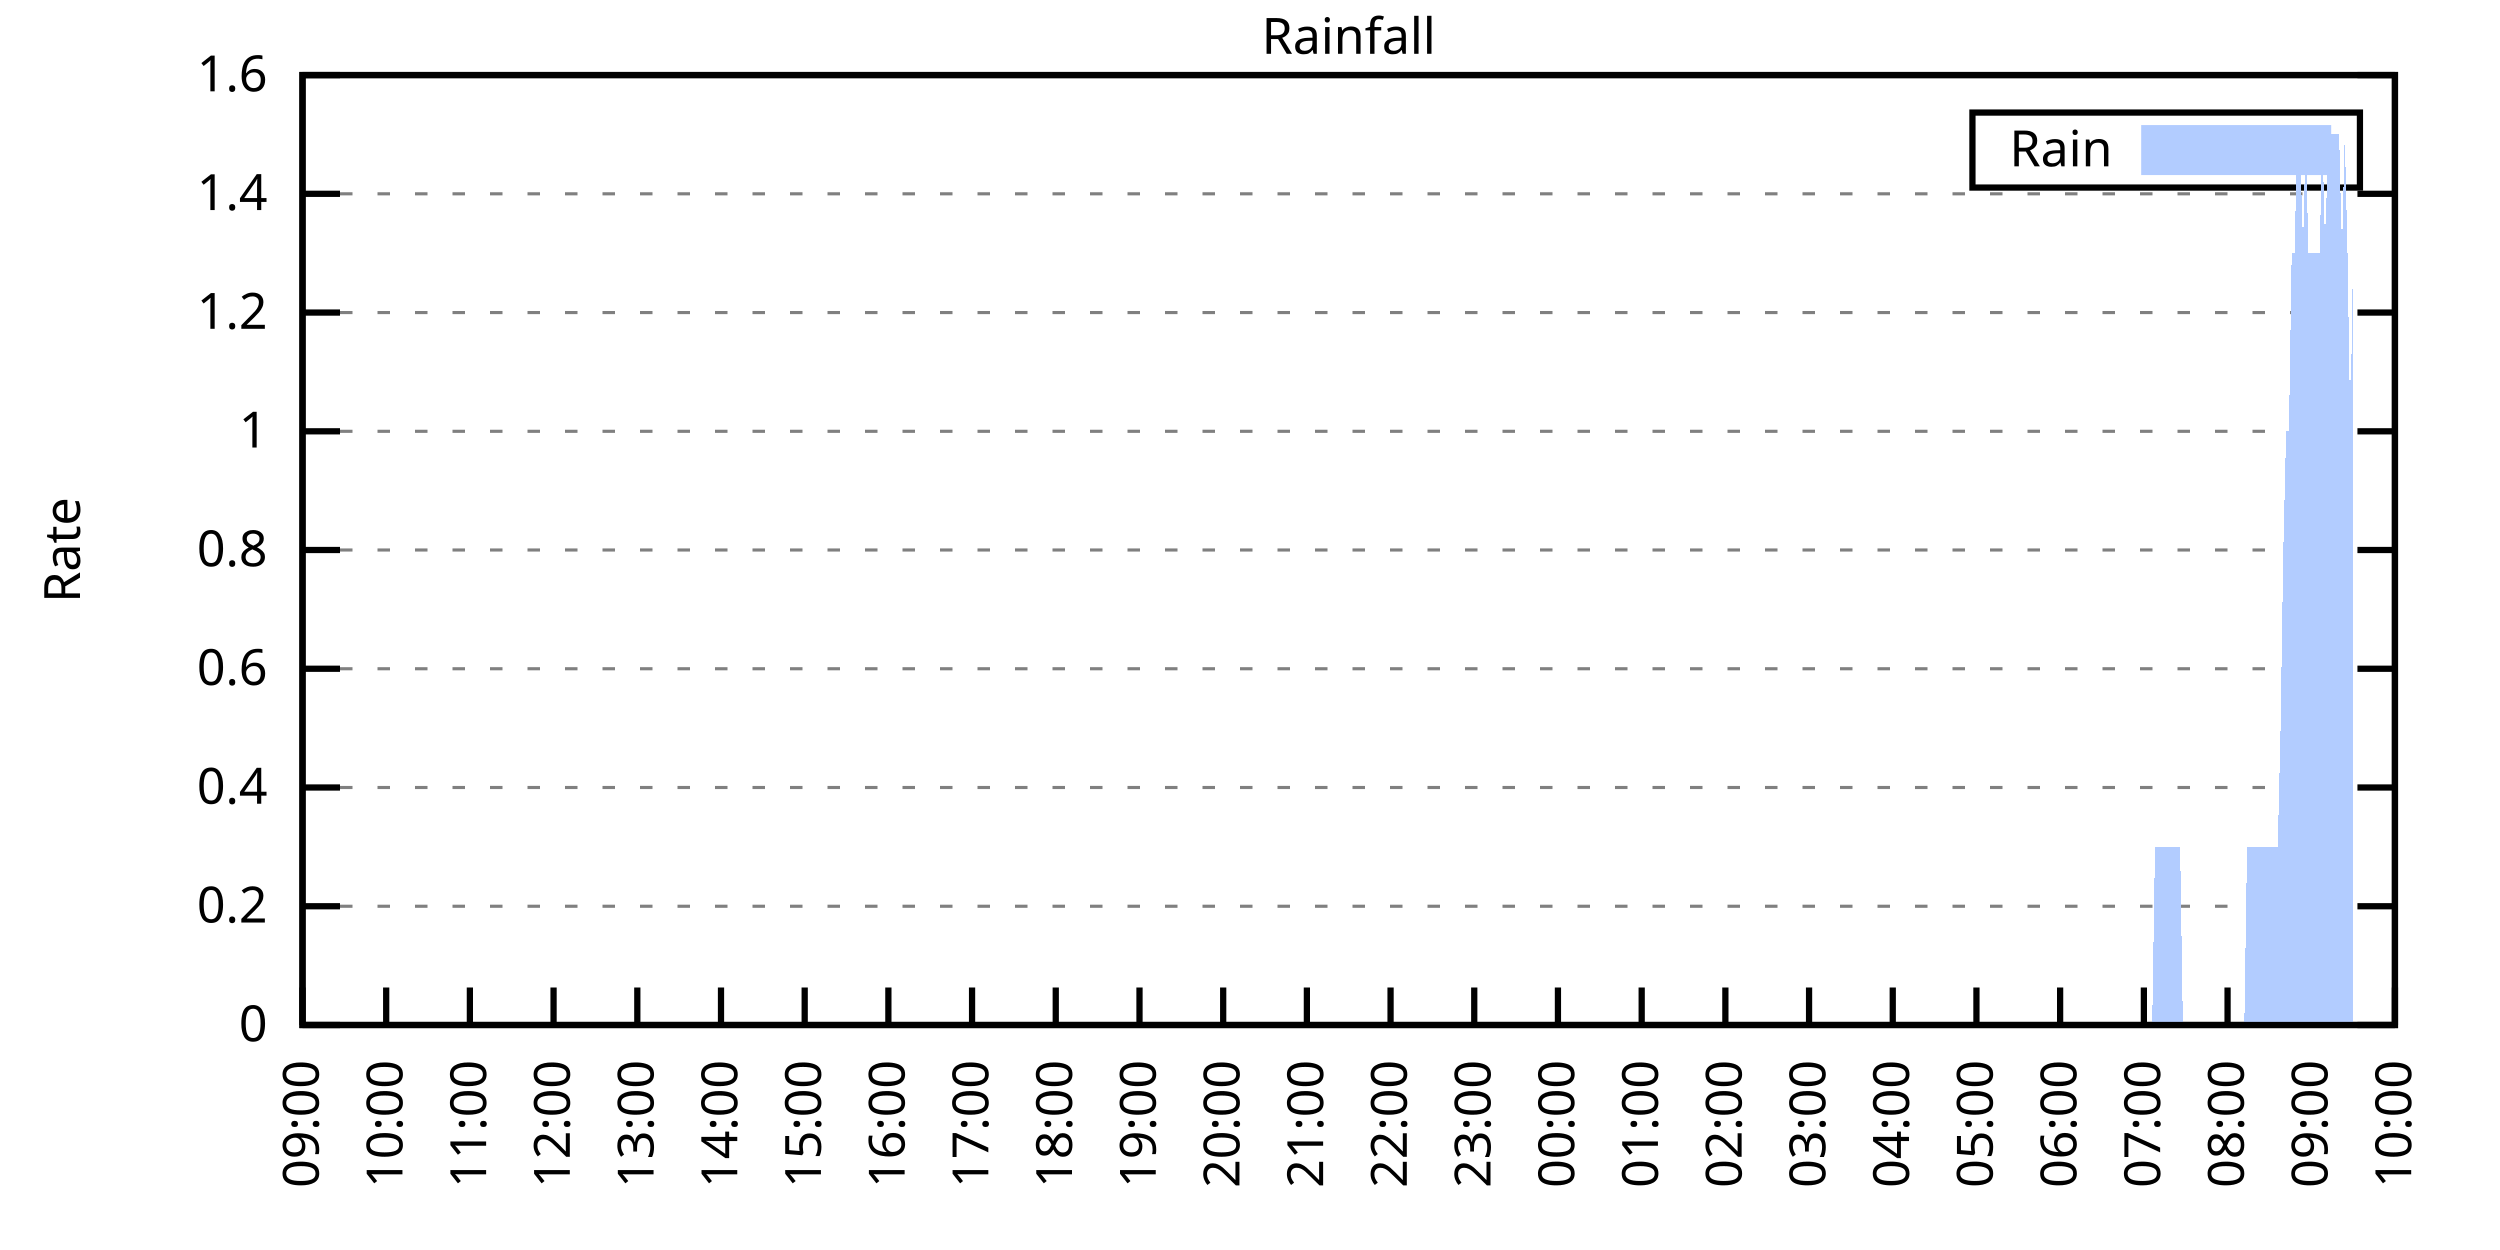
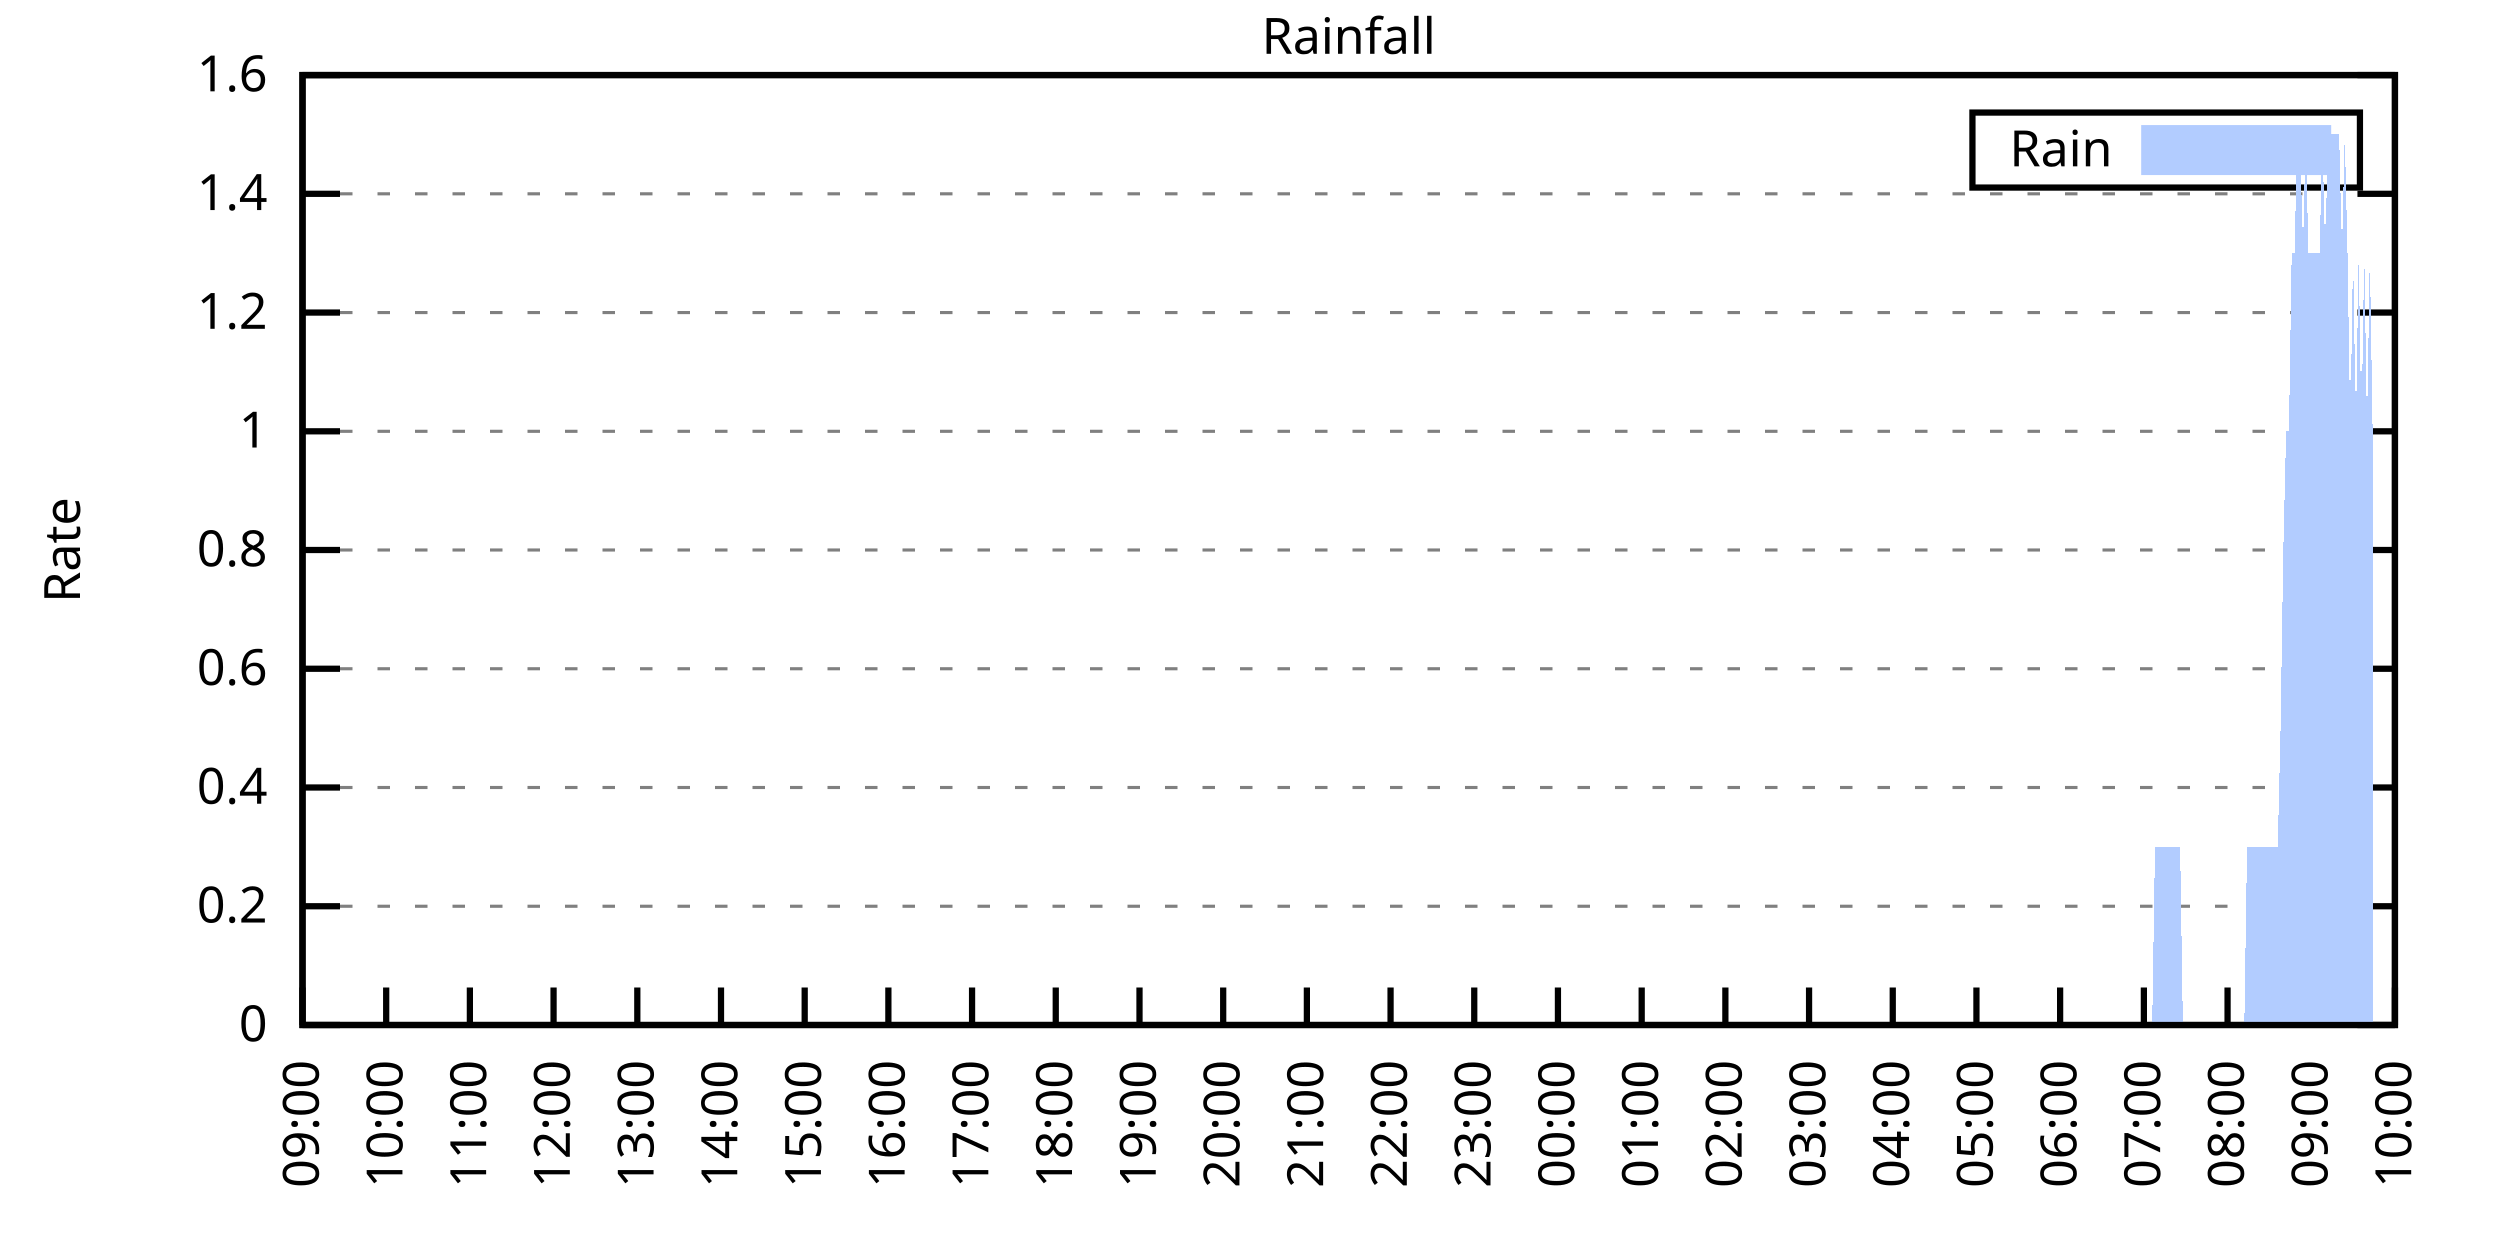
<svg xmlns="http://www.w3.org/2000/svg" xmlns:xlink="http://www.w3.org/1999/xlink" width="400" height="200" viewBox="0 0 400 200">
  <g id="gnuplot_canvas">
    <rect x="0" y="0" width="400" height="200" fill="none" />
    <defs>
      <circle id="gpDot" r="0.5" stroke-width="0.5" stroke="currentColor" />
      <path id="gpPt0" stroke-width="0.333" stroke="currentColor" d="M-1,0 h2 M0,-1 v2" />
      <path id="gpPt1" stroke-width="0.333" stroke="currentColor" d="M-1,-1 L1,1 M1,-1 L-1,1" />
      <path id="gpPt2" stroke-width="0.333" stroke="currentColor" d="M-1,0 L1,0 M0,-1 L0,1 M-1,-1 L1,1 M-1,1 L1,-1" />
      <rect id="gpPt3" stroke-width="0.333" stroke="currentColor" x="-1" y="-1" width="2" height="2" />
      <rect id="gpPt4" stroke-width="0.333" stroke="currentColor" fill="currentColor" x="-1" y="-1" width="2" height="2" />
      <circle id="gpPt5" stroke-width="0.333" stroke="currentColor" cx="0" cy="0" r="1" />
      <use xlink:href="#gpPt5" id="gpPt6" fill="currentColor" stroke="none" />
      <path id="gpPt7" stroke-width="0.333" stroke="currentColor" d="M0,-1.33 L-1.33,0.67 L1.33,0.67 z" />
      <use xlink:href="#gpPt7" id="gpPt8" fill="currentColor" stroke="none" />
      <use xlink:href="#gpPt7" id="gpPt9" stroke="currentColor" transform="rotate(180)" />
      <use xlink:href="#gpPt9" id="gpPt10" fill="currentColor" stroke="none" />
      <use xlink:href="#gpPt3" id="gpPt11" stroke="currentColor" transform="rotate(45)" />
      <use xlink:href="#gpPt11" id="gpPt12" fill="currentColor" stroke="none" />
      <path id="gpPt13" stroke-width="0.333" stroke="currentColor" d="M0,1.330 L1.265,0.411 L0.782,-1.067 L-0.782,-1.076 L-1.265,0.411 z" />
      <use xlink:href="#gpPt13" id="gpPt14" fill="currentColor" stroke="none" />
      <filter id="textbox" filterUnits="objectBoundingBox" x="0" y="0" height="1" width="1">
        <feFlood flood-color="white" flood-opacity="1" result="bgnd" />
        <feComposite in="SourceGraphic" in2="bgnd" operator="atop" />
      </filter>
      <filter id="greybox" filterUnits="objectBoundingBox" x="0" y="0" height="1" width="1">
        <feFlood flood-color="lightgrey" flood-opacity="1" result="grey" />
        <feComposite in="SourceGraphic" in2="grey" operator="atop" />
      </filter>
    </defs>
    <g fill="none" color="white" stroke="currentColor" stroke-width="1.00" stroke-linecap="butt" stroke-linejoin="miter">
</g>
    <g fill="none" color="black" stroke="currentColor" stroke-width="1.00" stroke-linecap="butt" stroke-linejoin="miter">
      <g stroke="none" shape-rendering="crispEdges">
        <polygon fill="rgb(255, 255, 255)" points="48.40,164.00 383.18,164.00 383.18,12.02 48.40,12.02 " />
      </g>
    </g>
    <g fill="none" color="black" stroke="currentColor" stroke-width="1.00" stroke-linecap="butt" stroke-linejoin="miter">
</g>
    <g fill="none" color="black" stroke="black" stroke-width="0.50" stroke-linecap="butt" stroke-linejoin="miter">
</g>
    <g fill="none" color="gray" stroke="currentColor" stroke-width="0.50" stroke-linecap="butt" stroke-linejoin="miter">
      <path stroke="gray" stroke-dasharray="2,4" class="gridline" d="M48.40,164.00 L383.19,164.00  " />
    </g>
    <g fill="none" color="gray" stroke="gray" stroke-width="1.00" stroke-linecap="butt" stroke-linejoin="miter">
</g>
    <g fill="none" color="black" stroke="currentColor" stroke-width="1.00" stroke-linecap="butt" stroke-linejoin="miter">
      <path stroke="black" d="M48.40,164.00 L54.40,164.00 M383.19,164.00 L377.19,164.00  " />
      <g transform="translate(42.80,166.60)" stroke="none" fill="black" font-family="Sans" font-size="8.00" text-anchor="end">
        <text>
          <tspan font-family="Sans"> 0</tspan>
        </text>
      </g>
    </g>
    <g fill="none" color="black" stroke="currentColor" stroke-width="1.00" stroke-linecap="butt" stroke-linejoin="miter">
</g>
    <g fill="none" color="black" stroke="black" stroke-width="0.50" stroke-linecap="butt" stroke-linejoin="miter">
</g>
    <g fill="none" color="gray" stroke="currentColor" stroke-width="0.50" stroke-linecap="butt" stroke-linejoin="miter">
      <path stroke="gray" stroke-dasharray="2,4" class="gridline" d="M48.40,145.00 L383.19,145.00  " />
    </g>
    <g fill="none" color="gray" stroke="gray" stroke-width="1.00" stroke-linecap="butt" stroke-linejoin="miter">
</g>
    <g fill="none" color="black" stroke="currentColor" stroke-width="1.00" stroke-linecap="butt" stroke-linejoin="miter">
      <path stroke="black" d="M48.40,145.00 L54.40,145.00 M383.19,145.00 L377.19,145.00  " />
      <g transform="translate(42.80,147.60)" stroke="none" fill="black" font-family="Sans" font-size="8.00" text-anchor="end">
        <text>
          <tspan font-family="Sans"> 0.2</tspan>
        </text>
      </g>
    </g>
    <g fill="none" color="black" stroke="currentColor" stroke-width="1.00" stroke-linecap="butt" stroke-linejoin="miter">
</g>
    <g fill="none" color="black" stroke="black" stroke-width="0.50" stroke-linecap="butt" stroke-linejoin="miter">
</g>
    <g fill="none" color="gray" stroke="currentColor" stroke-width="0.50" stroke-linecap="butt" stroke-linejoin="miter">
      <path stroke="gray" stroke-dasharray="2,4" class="gridline" d="M48.40,126.00 L383.19,126.00  " />
    </g>
    <g fill="none" color="gray" stroke="gray" stroke-width="1.00" stroke-linecap="butt" stroke-linejoin="miter">
</g>
    <g fill="none" color="black" stroke="currentColor" stroke-width="1.00" stroke-linecap="butt" stroke-linejoin="miter">
      <path stroke="black" d="M48.40,126.00 L54.40,126.00 M383.19,126.00 L377.19,126.00  " />
      <g transform="translate(42.80,128.60)" stroke="none" fill="black" font-family="Sans" font-size="8.00" text-anchor="end">
        <text>
          <tspan font-family="Sans"> 0.4</tspan>
        </text>
      </g>
    </g>
    <g fill="none" color="black" stroke="currentColor" stroke-width="1.00" stroke-linecap="butt" stroke-linejoin="miter">
</g>
    <g fill="none" color="black" stroke="black" stroke-width="0.50" stroke-linecap="butt" stroke-linejoin="miter">
</g>
    <g fill="none" color="gray" stroke="currentColor" stroke-width="0.50" stroke-linecap="butt" stroke-linejoin="miter">
      <path stroke="gray" stroke-dasharray="2,4" class="gridline" d="M48.40,107.00 L383.19,107.00  " />
    </g>
    <g fill="none" color="gray" stroke="gray" stroke-width="1.00" stroke-linecap="butt" stroke-linejoin="miter">
</g>
    <g fill="none" color="black" stroke="currentColor" stroke-width="1.00" stroke-linecap="butt" stroke-linejoin="miter">
      <path stroke="black" d="M48.40,107.00 L54.40,107.00 M383.19,107.00 L377.19,107.00  " />
      <g transform="translate(42.80,109.60)" stroke="none" fill="black" font-family="Sans" font-size="8.00" text-anchor="end">
        <text>
          <tspan font-family="Sans"> 0.6</tspan>
        </text>
      </g>
    </g>
    <g fill="none" color="black" stroke="currentColor" stroke-width="1.00" stroke-linecap="butt" stroke-linejoin="miter">
</g>
    <g fill="none" color="black" stroke="black" stroke-width="0.50" stroke-linecap="butt" stroke-linejoin="miter">
</g>
    <g fill="none" color="gray" stroke="currentColor" stroke-width="0.50" stroke-linecap="butt" stroke-linejoin="miter">
      <path stroke="gray" stroke-dasharray="2,4" class="gridline" d="M48.40,88.00 L383.19,88.00  " />
    </g>
    <g fill="none" color="gray" stroke="gray" stroke-width="1.00" stroke-linecap="butt" stroke-linejoin="miter">
</g>
    <g fill="none" color="black" stroke="currentColor" stroke-width="1.00" stroke-linecap="butt" stroke-linejoin="miter">
      <path stroke="black" d="M48.40,88.00 L54.40,88.00 M383.19,88.00 L377.19,88.00  " />
      <g transform="translate(42.80,90.60)" stroke="none" fill="black" font-family="Sans" font-size="8.00" text-anchor="end">
        <text>
          <tspan font-family="Sans"> 0.8</tspan>
        </text>
      </g>
    </g>
    <g fill="none" color="black" stroke="currentColor" stroke-width="1.00" stroke-linecap="butt" stroke-linejoin="miter">
</g>
    <g fill="none" color="black" stroke="black" stroke-width="0.50" stroke-linecap="butt" stroke-linejoin="miter">
</g>
    <g fill="none" color="gray" stroke="currentColor" stroke-width="0.50" stroke-linecap="butt" stroke-linejoin="miter">
      <path stroke="gray" stroke-dasharray="2,4" class="gridline" d="M48.40,69.01 L383.19,69.01  " />
    </g>
    <g fill="none" color="gray" stroke="gray" stroke-width="1.00" stroke-linecap="butt" stroke-linejoin="miter">
</g>
    <g fill="none" color="black" stroke="currentColor" stroke-width="1.00" stroke-linecap="butt" stroke-linejoin="miter">
      <path stroke="black" d="M48.40,69.01 L54.40,69.01 M383.19,69.01 L377.19,69.01  " />
      <g transform="translate(42.80,71.61)" stroke="none" fill="black" font-family="Sans" font-size="8.00" text-anchor="end">
        <text>
          <tspan font-family="Sans"> 1</tspan>
        </text>
      </g>
    </g>
    <g fill="none" color="black" stroke="currentColor" stroke-width="1.00" stroke-linecap="butt" stroke-linejoin="miter">
</g>
    <g fill="none" color="black" stroke="black" stroke-width="0.50" stroke-linecap="butt" stroke-linejoin="miter">
</g>
    <g fill="none" color="gray" stroke="currentColor" stroke-width="0.50" stroke-linecap="butt" stroke-linejoin="miter">
      <path stroke="gray" stroke-dasharray="2,4" class="gridline" d="M48.40,50.01 L383.19,50.01  " />
    </g>
    <g fill="none" color="gray" stroke="gray" stroke-width="1.00" stroke-linecap="butt" stroke-linejoin="miter">
</g>
    <g fill="none" color="black" stroke="currentColor" stroke-width="1.00" stroke-linecap="butt" stroke-linejoin="miter">
      <path stroke="black" d="M48.40,50.01 L54.40,50.01 M383.19,50.01 L377.19,50.01  " />
      <g transform="translate(42.80,52.61)" stroke="none" fill="black" font-family="Sans" font-size="8.00" text-anchor="end">
        <text>
          <tspan font-family="Sans"> 1.2</tspan>
        </text>
      </g>
    </g>
    <g fill="none" color="black" stroke="currentColor" stroke-width="1.00" stroke-linecap="butt" stroke-linejoin="miter">
</g>
    <g fill="none" color="black" stroke="black" stroke-width="0.50" stroke-linecap="butt" stroke-linejoin="miter">
</g>
    <g fill="none" color="gray" stroke="currentColor" stroke-width="0.50" stroke-linecap="butt" stroke-linejoin="miter">
      <path stroke="gray" stroke-dasharray="2,4" class="gridline" d="M48.40,31.01 L383.19,31.01  " />
    </g>
    <g fill="none" color="gray" stroke="gray" stroke-width="1.00" stroke-linecap="butt" stroke-linejoin="miter">
</g>
    <g fill="none" color="black" stroke="currentColor" stroke-width="1.00" stroke-linecap="butt" stroke-linejoin="miter">
      <path stroke="black" d="M48.40,31.01 L54.40,31.01 M383.19,31.01 L377.19,31.01  " />
      <g transform="translate(42.80,33.61)" stroke="none" fill="black" font-family="Sans" font-size="8.00" text-anchor="end">
        <text>
          <tspan font-family="Sans"> 1.4</tspan>
        </text>
      </g>
    </g>
    <g fill="none" color="black" stroke="currentColor" stroke-width="1.00" stroke-linecap="butt" stroke-linejoin="miter">
</g>
    <g fill="none" color="black" stroke="black" stroke-width="0.50" stroke-linecap="butt" stroke-linejoin="miter">
</g>
    <g fill="none" color="gray" stroke="currentColor" stroke-width="0.50" stroke-linecap="butt" stroke-linejoin="miter">
      <path stroke="gray" stroke-dasharray="2,4" class="gridline" d="M48.40,12.01 L383.19,12.01  " />
    </g>
    <g fill="none" color="gray" stroke="gray" stroke-width="1.00" stroke-linecap="butt" stroke-linejoin="miter">
</g>
    <g fill="none" color="black" stroke="currentColor" stroke-width="1.00" stroke-linecap="butt" stroke-linejoin="miter">
      <path stroke="black" d="M48.40,12.01 L54.40,12.01 M383.19,12.01 L377.19,12.01  " />
      <g transform="translate(42.80,14.61)" stroke="none" fill="black" font-family="Sans" font-size="8.00" text-anchor="end">
        <text>
          <tspan font-family="Sans"> 1.6</tspan>
        </text>
      </g>
    </g>
    <g fill="none" color="black" stroke="currentColor" stroke-width="1.00" stroke-linecap="butt" stroke-linejoin="miter">
      <path stroke="black" d="M48.40,164.00 L48.40,158.00  " />
      <g transform="translate(51.00,169.60) rotate(270.00)" stroke="none" fill="black" font-family="Sans" font-size="8.00" text-anchor="end">
        <text>
          <tspan font-family="Sans">09:00</tspan>
        </text>
      </g>
    </g>
    <g fill="none" color="black" stroke="currentColor" stroke-width="1.00" stroke-linecap="butt" stroke-linejoin="miter">
      <path stroke="black" d="M61.79,164.00 L61.79,158.00  " />
      <g transform="translate(64.39,169.60) rotate(270.00)" stroke="none" fill="black" font-family="Sans" font-size="8.00" text-anchor="end">
        <text>
          <tspan font-family="Sans">10:00</tspan>
        </text>
      </g>
    </g>
    <g fill="none" color="black" stroke="currentColor" stroke-width="1.00" stroke-linecap="butt" stroke-linejoin="miter">
      <path stroke="black" d="M75.18,164.00 L75.18,158.00  " />
      <g transform="translate(77.78,169.60) rotate(270.00)" stroke="none" fill="black" font-family="Sans" font-size="8.00" text-anchor="end">
        <text>
          <tspan font-family="Sans">11:00</tspan>
        </text>
      </g>
    </g>
    <g fill="none" color="black" stroke="currentColor" stroke-width="1.00" stroke-linecap="butt" stroke-linejoin="miter">
      <path stroke="black" d="M88.57,164.00 L88.57,158.00  " />
      <g transform="translate(91.17,169.60) rotate(270.00)" stroke="none" fill="black" font-family="Sans" font-size="8.00" text-anchor="end">
        <text>
          <tspan font-family="Sans">12:00</tspan>
        </text>
      </g>
    </g>
    <g fill="none" color="black" stroke="currentColor" stroke-width="1.00" stroke-linecap="butt" stroke-linejoin="miter">
      <path stroke="black" d="M101.97,164.00 L101.97,158.00  " />
      <g transform="translate(104.57,169.60) rotate(270.00)" stroke="none" fill="black" font-family="Sans" font-size="8.00" text-anchor="end">
        <text>
          <tspan font-family="Sans">13:00</tspan>
        </text>
      </g>
    </g>
    <g fill="none" color="black" stroke="currentColor" stroke-width="1.00" stroke-linecap="butt" stroke-linejoin="miter">
      <path stroke="black" d="M115.36,164.00 L115.36,158.00  " />
      <g transform="translate(117.96,169.60) rotate(270.00)" stroke="none" fill="black" font-family="Sans" font-size="8.00" text-anchor="end">
        <text>
          <tspan font-family="Sans">14:00</tspan>
        </text>
      </g>
    </g>
    <g fill="none" color="black" stroke="currentColor" stroke-width="1.00" stroke-linecap="butt" stroke-linejoin="miter">
      <path stroke="black" d="M128.75,164.00 L128.75,158.00  " />
      <g transform="translate(131.35,169.60) rotate(270.00)" stroke="none" fill="black" font-family="Sans" font-size="8.00" text-anchor="end">
        <text>
          <tspan font-family="Sans">15:00</tspan>
        </text>
      </g>
    </g>
    <g fill="none" color="black" stroke="currentColor" stroke-width="1.00" stroke-linecap="butt" stroke-linejoin="miter">
      <path stroke="black" d="M142.14,164.00 L142.14,158.00  " />
      <g transform="translate(144.74,169.60) rotate(270.00)" stroke="none" fill="black" font-family="Sans" font-size="8.00" text-anchor="end">
        <text>
          <tspan font-family="Sans">16:00</tspan>
        </text>
      </g>
    </g>
    <g fill="none" color="black" stroke="currentColor" stroke-width="1.00" stroke-linecap="butt" stroke-linejoin="miter">
      <path stroke="black" d="M155.53,164.00 L155.53,158.00  " />
      <g transform="translate(158.13,169.60) rotate(270.00)" stroke="none" fill="black" font-family="Sans" font-size="8.00" text-anchor="end">
        <text>
          <tspan font-family="Sans">17:00</tspan>
        </text>
      </g>
    </g>
    <g fill="none" color="black" stroke="currentColor" stroke-width="1.00" stroke-linecap="butt" stroke-linejoin="miter">
      <path stroke="black" d="M168.92,164.00 L168.92,158.00  " />
      <g transform="translate(171.52,169.60) rotate(270.00)" stroke="none" fill="black" font-family="Sans" font-size="8.00" text-anchor="end">
        <text>
          <tspan font-family="Sans">18:00</tspan>
        </text>
      </g>
    </g>
    <g fill="none" color="black" stroke="currentColor" stroke-width="1.00" stroke-linecap="butt" stroke-linejoin="miter">
      <path stroke="black" d="M182.32,164.00 L182.32,158.00  " />
      <g transform="translate(184.92,169.60) rotate(270.00)" stroke="none" fill="black" font-family="Sans" font-size="8.00" text-anchor="end">
        <text>
          <tspan font-family="Sans">19:00</tspan>
        </text>
      </g>
    </g>
    <g fill="none" color="black" stroke="currentColor" stroke-width="1.00" stroke-linecap="butt" stroke-linejoin="miter">
      <path stroke="black" d="M195.71,164.00 L195.71,158.00  " />
      <g transform="translate(198.31,169.60) rotate(270.00)" stroke="none" fill="black" font-family="Sans" font-size="8.00" text-anchor="end">
        <text>
          <tspan font-family="Sans">20:00</tspan>
        </text>
      </g>
    </g>
    <g fill="none" color="black" stroke="currentColor" stroke-width="1.00" stroke-linecap="butt" stroke-linejoin="miter">
      <path stroke="black" d="M209.10,164.00 L209.10,158.00  " />
      <g transform="translate(211.70,169.60) rotate(270.00)" stroke="none" fill="black" font-family="Sans" font-size="8.00" text-anchor="end">
        <text>
          <tspan font-family="Sans">21:00</tspan>
        </text>
      </g>
    </g>
    <g fill="none" color="black" stroke="currentColor" stroke-width="1.00" stroke-linecap="butt" stroke-linejoin="miter">
      <path stroke="black" d="M222.49,164.00 L222.49,158.00  " />
      <g transform="translate(225.09,169.60) rotate(270.00)" stroke="none" fill="black" font-family="Sans" font-size="8.00" text-anchor="end">
        <text>
          <tspan font-family="Sans">22:00</tspan>
        </text>
      </g>
    </g>
    <g fill="none" color="black" stroke="currentColor" stroke-width="1.00" stroke-linecap="butt" stroke-linejoin="miter">
      <path stroke="black" d="M235.88,164.00 L235.88,158.00  " />
      <g transform="translate(238.48,169.60) rotate(270.00)" stroke="none" fill="black" font-family="Sans" font-size="8.00" text-anchor="end">
        <text>
          <tspan font-family="Sans">23:00</tspan>
        </text>
      </g>
    </g>
    <g fill="none" color="black" stroke="currentColor" stroke-width="1.00" stroke-linecap="butt" stroke-linejoin="miter">
      <path stroke="black" d="M249.27,164.00 L249.27,158.00  " />
      <g transform="translate(251.87,169.60) rotate(270.00)" stroke="none" fill="black" font-family="Sans" font-size="8.00" text-anchor="end">
        <text>
          <tspan font-family="Sans">00:00</tspan>
        </text>
      </g>
    </g>
    <g fill="none" color="black" stroke="currentColor" stroke-width="1.00" stroke-linecap="butt" stroke-linejoin="miter">
      <path stroke="black" d="M262.67,164.00 L262.67,158.00  " />
      <g transform="translate(265.27,169.60) rotate(270.00)" stroke="none" fill="black" font-family="Sans" font-size="8.00" text-anchor="end">
        <text>
          <tspan font-family="Sans">01:00</tspan>
        </text>
      </g>
    </g>
    <g fill="none" color="black" stroke="currentColor" stroke-width="1.00" stroke-linecap="butt" stroke-linejoin="miter">
      <path stroke="black" d="M276.06,164.00 L276.06,158.00  " />
      <g transform="translate(278.66,169.60) rotate(270.00)" stroke="none" fill="black" font-family="Sans" font-size="8.00" text-anchor="end">
        <text>
          <tspan font-family="Sans">02:00</tspan>
        </text>
      </g>
    </g>
    <g fill="none" color="black" stroke="currentColor" stroke-width="1.00" stroke-linecap="butt" stroke-linejoin="miter">
      <path stroke="black" d="M289.45,164.00 L289.45,158.00  " />
      <g transform="translate(292.05,169.60) rotate(270.00)" stroke="none" fill="black" font-family="Sans" font-size="8.00" text-anchor="end">
        <text>
          <tspan font-family="Sans">03:00</tspan>
        </text>
      </g>
    </g>
    <g fill="none" color="black" stroke="currentColor" stroke-width="1.00" stroke-linecap="butt" stroke-linejoin="miter">
      <path stroke="black" d="M302.84,164.00 L302.84,158.00  " />
      <g transform="translate(305.44,169.60) rotate(270.00)" stroke="none" fill="black" font-family="Sans" font-size="8.00" text-anchor="end">
        <text>
          <tspan font-family="Sans">04:00</tspan>
        </text>
      </g>
    </g>
    <g fill="none" color="black" stroke="currentColor" stroke-width="1.00" stroke-linecap="butt" stroke-linejoin="miter">
      <path stroke="black" d="M316.23,164.00 L316.23,158.00  " />
      <g transform="translate(318.83,169.60) rotate(270.00)" stroke="none" fill="black" font-family="Sans" font-size="8.00" text-anchor="end">
        <text>
          <tspan font-family="Sans">05:00</tspan>
        </text>
      </g>
    </g>
    <g fill="none" color="black" stroke="currentColor" stroke-width="1.00" stroke-linecap="butt" stroke-linejoin="miter">
      <path stroke="black" d="M329.62,164.00 L329.62,158.00  " />
      <g transform="translate(332.22,169.60) rotate(270.00)" stroke="none" fill="black" font-family="Sans" font-size="8.00" text-anchor="end">
        <text>
          <tspan font-family="Sans">06:00</tspan>
        </text>
      </g>
    </g>
    <g fill="none" color="black" stroke="currentColor" stroke-width="1.00" stroke-linecap="butt" stroke-linejoin="miter">
      <path stroke="black" d="M343.02,164.00 L343.02,158.00  " />
      <g transform="translate(345.62,169.60) rotate(270.00)" stroke="none" fill="black" font-family="Sans" font-size="8.00" text-anchor="end">
        <text>
          <tspan font-family="Sans">07:00</tspan>
        </text>
      </g>
    </g>
    <g fill="none" color="black" stroke="currentColor" stroke-width="1.00" stroke-linecap="butt" stroke-linejoin="miter">
      <path stroke="black" d="M356.41,164.00 L356.41,158.00  " />
      <g transform="translate(359.01,169.60) rotate(270.00)" stroke="none" fill="black" font-family="Sans" font-size="8.00" text-anchor="end">
        <text>
          <tspan font-family="Sans">08:00</tspan>
        </text>
      </g>
    </g>
    <g fill="none" color="black" stroke="currentColor" stroke-width="1.00" stroke-linecap="butt" stroke-linejoin="miter">
      <path stroke="black" d="M369.80,164.00 L369.80,158.00  " />
      <g transform="translate(372.40,169.60) rotate(270.00)" stroke="none" fill="black" font-family="Sans" font-size="8.00" text-anchor="end">
        <text>
          <tspan font-family="Sans">09:00</tspan>
        </text>
      </g>
    </g>
    <g fill="none" color="black" stroke="currentColor" stroke-width="1.00" stroke-linecap="butt" stroke-linejoin="miter">
      <path stroke="black" d="M383.19,164.00 L383.19,158.00  " />
      <g transform="translate(385.79,169.60) rotate(270.00)" stroke="none" fill="black" font-family="Sans" font-size="8.00" text-anchor="end">
        <text>
          <tspan font-family="Sans">10:00</tspan>
        </text>
      </g>
    </g>
    <g fill="none" color="black" stroke="currentColor" stroke-width="1.00" stroke-linecap="butt" stroke-linejoin="miter">
</g>
    <g fill="none" color="black" stroke="currentColor" stroke-width="1.00" stroke-linecap="butt" stroke-linejoin="miter">
      <path stroke="black" d="M48.40,12.01 L48.40,164.00 L383.19,164.00 L383.19,12.01 L48.40,12.01 Z  " />
    </g>
    <g fill="none" color="black" stroke="currentColor" stroke-width="1.00" stroke-linecap="butt" stroke-linejoin="miter">
</g>
    <g fill="none" color="black" stroke="currentColor" stroke-width="1.00" stroke-linecap="butt" stroke-linejoin="miter">
      <path stroke="black" d="M315.59,30.01 L315.59,18.01 L377.59,18.01 L377.59,30.01 L315.59,30.01 Z  " />
    </g>
    <g id="Rainfall_plot_1">
      <g fill="none" color="white" stroke="black" stroke-width="2.00" stroke-linecap="butt" stroke-linejoin="miter">
</g>
      <g fill="none" color="black" stroke="currentColor" stroke-width="2.00" stroke-linecap="butt" stroke-linejoin="miter">
        <g transform="translate(337.99,26.61)" stroke="none" fill="black" font-family="Sans" font-size="8.00" text-anchor="end">
          <text>
            <tspan font-family="Sans">Rain</tspan>
          </text>
        </g>
      </g>
      <g fill="none" color="black" stroke="currentColor" stroke-width="2.00" stroke-linecap="butt" stroke-linejoin="miter">
        <g stroke="none" shape-rendering="crispEdges">
          <polygon fill="rgb(178, 204, 255)" points="343.59,27.01 371.99,27.01 371.99,21.01 343.59,21.01 " />
        </g>
        <path stroke="rgb(178, 204, 255)" d="M343.59,27.01 L371.99,27.01 L371.99,21.01 L343.59,21.01 L343.59,27.01 Z  " />
      </g>
      <g fill="none" color="black" stroke="currentColor" stroke-width="2.00" stroke-linecap="butt" stroke-linejoin="miter">
        <g stroke="none" shape-rendering="crispEdges">
-           <polygon fill="rgb(178, 204, 255)" points="55.54,164.00 55.99,164.00 56.43,164.00 56.88,164.00 57.33,164.00 57.77,164.00 58.22,164.00 58.67,164.00 59.11,164.00 59.56,164.00 60.01,164.00 60.45,164.00 60.90,164.00 61.35,164.00 61.79,164.00 62.24,164.00 62.68,164.00 63.13,164.00 63.58,164.00 64.02,164.00 64.47,164.00 64.92,164.00 65.36,164.00 65.81,164.00 66.26,164.00 66.70,164.00 67.15,164.00 67.59,164.00 68.04,164.00 68.49,164.00 68.93,164.00 69.38,164.00 69.83,164.00 70.27,164.00 70.72,164.00 71.17,164.00 71.61,164.00 72.06,164.00 72.50,164.00 72.95,164.00 73.40,164.00 73.84,164.00 74.29,164.00 74.74,164.00 75.18,164.00 75.63,164.00 76.08,164.00 76.52,164.00 76.97,164.00 77.42,164.00 77.86,164.00 78.31,164.00 78.75,164.00 79.20,164.00 79.65,164.00 80.09,164.00 80.54,164.00 80.99,164.00 81.43,164.00 81.88,164.00 82.33,164.00 82.77,164.00 83.22,164.00 83.66,164.00 84.11,164.00 84.56,164.00 85.00,164.00 85.45,164.00 85.90,164.00 86.34,164.00 86.79,164.00 87.24,164.00 87.68,164.00 88.13,164.00 88.57,164.00 89.02,164.00 89.47,164.00 89.91,164.00 90.36,164.00 90.81,164.00 91.25,164.00 91.70,164.00 92.15,164.00 92.59,164.00 93.04,164.00 93.49,164.00 93.93,164.00 94.38,164.00 94.82,164.00 95.27,164.00 95.72,164.00 96.16,164.00 96.61,164.00 97.06,164.00 97.50,164.00 97.95,164.00 98.40,164.00 98.84,164.00 99.29,164.00 99.73,164.00 100.18,164.00 100.63,164.00 101.07,164.00 101.52,164.00 101.97,164.00 102.41,164.00 102.86,164.00 103.31,164.00 103.75,164.00 104.20,164.00 104.64,164.00 105.09,164.00 105.54,164.00 105.98,164.00 106.43,164.00 106.88,164.00 107.32,164.00 107.77,164.00 108.22,164.00 108.66,164.00 109.11,164.00 109.55,164.00 110.00,164.00 110.45,164.00 110.89,164.00 111.34,164.00 111.79,164.00 112.23,164.00 112.68,164.00 113.13,164.00 113.57,164.00 114.02,164.00 114.47,164.00 114.91,164.00 115.36,164.00 115.80,164.00 116.25,164.00 116.70,164.00 117.14,164.00 117.59,164.00 118.04,164.00 118.48,164.00 118.93,164.00 119.38,164.00 119.82,164.00 120.27,164.00 120.71,164.00 121.16,164.00 121.61,164.00 122.05,164.00 122.50,164.00 122.95,164.00 123.39,164.00 123.84,164.00 124.29,164.00 124.73,164.00 125.18,164.00 125.62,164.00 126.07,164.00 126.52,164.00 126.96,164.00 127.41,164.00 127.86,164.00 128.30,164.00 128.75,164.00 129.20,164.00 129.64,164.00 130.09,164.00 130.54,164.00 130.98,164.00 131.43,164.00 131.87,164.00 132.32,164.00 132.77,164.00 133.21,164.00 133.66,164.00 134.11,164.00 134.55,164.00 135.00,164.00 135.45,164.00 135.89,164.00 136.34,164.00 136.78,164.00 137.23,164.00 137.68,164.00 138.12,164.00 138.57,164.00 139.02,164.00 139.46,164.00 139.91,164.00 140.36,164.00 140.80,164.00 141.25,164.00 141.69,164.00 142.14,164.00 142.59,164.00 143.03,164.00 143.48,164.00 143.93,164.00 144.37,164.00 144.82,164.00 145.27,164.00 145.71,164.00 146.16,164.00 146.61,164.00 147.05,164.00 147.50,164.00 147.94,164.00 148.39,164.00 148.84,164.00 149.28,164.00 149.73,164.00 150.18,164.00 150.62,164.00 151.07,164.00 151.52,164.00 151.96,164.00 152.41,164.00 152.85,164.00 153.30,164.00 153.75,164.00 154.19,164.00 154.64,164.00 155.09,164.00 155.53,164.00 155.98,164.00 156.43,164.00 156.87,164.00 157.32,164.00 157.76,164.00 158.21,164.00 158.66,164.00 159.10,164.00 159.55,164.00 160.00,164.00 160.44,164.00 160.89,164.00 161.34,164.00 161.78,164.00 162.23,164.00 162.67,164.00 163.12,164.00 163.57,164.00 164.01,164.00 164.46,164.00 164.91,164.00 165.35,164.00 165.80,164.00 166.25,164.00 166.69,164.00 167.14,164.00 167.59,164.00 168.03,164.00 168.48,164.00 168.92,164.00 169.37,164.00 169.82,164.00 170.26,164.00 170.71,164.00 171.16,164.00 171.60,164.00 172.05,164.00 172.50,164.00 172.94,164.00 173.39,164.00 173.83,164.00 174.28,164.00 174.73,164.00 175.17,164.00 175.62,164.00 176.07,164.00 176.51,164.00 176.96,164.00 177.41,164.00 177.85,164.00 178.30,164.00 178.74,164.00 179.19,164.00 179.64,164.00 180.08,164.00 180.53,164.00 180.98,164.00 181.42,164.00 181.87,164.00 182.32,164.00 182.76,164.00 183.21,164.00 183.66,164.00 184.10,164.00 184.55,164.00 184.99,164.00 185.44,164.00 185.89,164.00 186.33,164.00 186.78,164.00 187.23,164.00 187.67,164.00 188.12,164.00 188.57,164.00 189.01,164.00 189.46,164.00 189.90,164.00 190.35,164.00 190.80,164.00 191.24,164.00 191.69,164.00 192.14,164.00 192.58,164.00 193.03,164.00 193.48,164.00 193.92,164.00 194.37,164.00 194.81,164.00 195.26,164.00 195.71,164.00 196.15,164.00 196.60,164.00 197.05,164.00 197.49,164.00 197.94,164.00 198.39,164.00 198.83,164.00 199.28,164.00 199.73,164.00 200.17,164.00 200.62,164.00 201.06,164.00 201.51,164.00 201.96,164.00 202.40,164.00 202.85,164.00 203.30,164.00 203.74,164.00 204.19,164.00 204.64,164.00 205.08,164.00 205.53,164.00 205.97,164.00 206.42,164.00 206.87,164.00 207.31,164.00 207.76,164.00 208.21,164.00 208.65,164.00 209.10,164.00 209.55,164.00 209.99,164.00 210.44,164.00 210.88,164.00 211.33,164.00 211.78,164.00 212.22,164.00 212.67,164.00 213.12,164.00 213.56,164.00 214.01,164.00 214.46,164.00 214.90,164.00 215.35,164.00 215.80,164.00 216.24,164.00 216.69,164.00 217.13,164.00 217.58,164.00 218.03,164.00 218.47,164.00 218.92,164.00 219.37,164.00 219.81,164.00 220.26,164.00 220.71,164.00 221.15,164.00 221.60,164.00 222.04,164.00 222.49,164.00 222.94,164.00 223.38,164.00 223.83,164.00 224.28,164.00 224.72,164.00 225.17,164.00 225.62,164.00 226.06,164.00 226.51,164.00 226.95,164.00 227.40,164.00 227.85,164.00 228.29,164.00 228.74,164.00 229.19,164.00 229.63,164.00 230.08,164.00 230.53,164.00 230.97,164.00 231.42,164.00 231.86,164.00 232.31,164.00 232.76,164.00 233.20,164.00 233.65,164.00 234.10,164.00 234.54,164.00 234.99,164.00 235.44,164.00 235.88,164.00 236.33,164.00 236.78,164.00 237.22,164.00 237.67,164.00 238.11,164.00 238.56,164.00 239.01,164.00 239.45,164.00 239.90,164.00 240.35,164.00 240.79,164.00 241.24,164.00 241.69,164.00 242.13,164.00 242.58,164.00 243.02,164.00 243.47,164.00 243.92,164.00 244.36,164.00 244.81,164.00 245.26,164.00 245.70,164.00 246.15,164.00 246.60,164.00 247.04,164.00 247.49,164.00 247.93,164.00 248.38,164.00 248.83,164.00 249.27,164.00 249.72,164.00 250.17,164.00 250.61,164.00 251.06,164.00 251.51,164.00 251.95,164.00 252.40,164.00 252.85,164.00 253.29,164.00 253.74,164.00 254.18,164.00 254.63,164.00 255.08,164.00 255.52,164.00 255.97,164.00 256.42,164.00 256.86,164.00 257.31,164.00 257.76,164.00 258.20,164.00 258.65,164.00 259.09,164.00 259.54,164.00 259.99,164.00 260.43,164.00 260.88,164.00 261.33,164.00 261.77,164.00 262.22,164.00 262.67,164.00 263.11,164.00 263.56,164.00 264.00,164.00 264.45,164.00 264.90,164.00 265.34,164.00 265.79,164.00 266.24,164.00 266.68,164.00 267.13,164.00 267.58,164.00 268.02,164.00 268.47,164.00 268.92,164.00 269.36,164.00 269.81,164.00 270.25,164.00 270.70,164.00 271.15,164.00 271.59,164.00 272.04,164.00 272.49,164.00 272.93,164.00 273.38,164.00 273.83,164.00 274.27,164.00 274.72,164.00 275.16,164.00 275.61,164.00 276.06,164.00 276.50,164.00 276.95,164.00 277.40,164.00 277.84,164.00 278.29,164.00 278.74,164.00 279.18,164.00 279.63,164.00 280.07,164.00 280.52,164.00 280.97,164.00 281.41,164.00 281.86,164.00 282.31,164.00 282.75,164.00 283.20,164.00 283.65,164.00 284.09,164.00 284.54,164.00 284.98,164.00 285.43,164.00 285.88,164.00 286.32,164.00 286.77,164.00 287.22,164.00 287.66,164.00 288.11,164.00 288.56,164.00 289.00,164.00 289.45,164.00 289.90,164.00 290.34,164.00 290.79,164.00 291.23,164.00 291.68,164.00 292.13,164.00 292.57,164.00 293.02,164.00 293.47,164.00 293.91,164.00 294.36,164.00 294.81,164.00 295.25,164.00 295.70,164.00 296.14,164.00 296.59,164.00 297.04,164.00 297.48,164.00 297.93,164.00 298.38,164.00 298.82,164.00 299.27,164.00 299.72,164.00 300.16,164.00 300.61,164.00 301.05,164.00 301.50,164.00 301.95,164.00 302.39,164.00 302.84,164.00 303.29,164.00 303.73,164.00 304.18,164.00 304.63,164.00 305.07,164.00 305.52,164.00 305.97,164.00 306.41,164.00 306.86,164.00 307.30,164.00 307.75,164.00 308.20,164.00 308.64,164.00 309.09,164.00 309.54,164.00 309.98,164.00 310.43,164.00 310.88,164.00 311.32,164.00 311.77,164.00 312.21,164.00 312.66,164.00 313.11,164.00 313.55,164.00 314.00,164.00 314.45,164.00 314.89,164.00 315.34,164.00 315.79,164.00 316.23,164.00 316.68,164.00 317.12,164.00 317.57,164.00 318.02,164.00 318.46,164.00 318.91,164.00 319.36,164.00 319.80,164.00 320.25,164.00 320.70,164.00 321.14,164.00 321.59,164.00 322.04,164.00 322.48,164.00 322.93,164.00 323.37,164.00 323.82,164.00 324.27,164.00 324.71,164.00 325.16,164.00 325.61,164.00 326.05,164.00 326.50,164.00 326.95,164.00 327.39,164.00 327.84,164.00 328.28,164.00 328.73,164.00 329.18,164.00 329.62,164.00 330.07,164.00 330.52,164.00 330.96,164.00 331.41,164.00 331.86,164.00 332.30,164.00 332.75,164.00 333.19,164.00 333.64,164.00 334.09,164.00 334.53,164.00 334.98,164.00 335.43,164.00 335.87,164.00 336.32,164.00 336.77,164.00 337.21,164.00 337.66,164.00 338.10,164.00 338.55,164.00 339.00,164.00 339.44,164.00 339.89,164.00 340.34,164.00 340.78,164.00 341.23,164.00 341.68,164.00 342.12,164.00 342.57,164.00 343.02,164.00 343.46,164.00 343.91,164.00 344.35,164.00 344.80,135.50 345.25,135.50 345.69,135.50 346.14,135.50 346.59,135.50 347.03,135.50 347.48,135.50 347.93,135.50 348.37,135.50 348.82,135.50 349.26,164.00 349.71,164.00 350.16,164.00 350.60,164.00 351.05,164.00 351.50,164.00 351.94,164.00 352.39,164.00 352.84,164.00 353.28,164.00 353.73,164.00 354.17,164.00 354.62,164.00 355.07,164.00 355.51,164.00 355.96,164.00 356.41,164.00 356.85,164.00 357.30,164.00 357.75,164.00 358.19,164.00 358.64,164.00 359.09,164.00 359.53,135.50 359.98,135.50 360.42,135.50 360.87,135.50 361.32,135.50 361.76,135.50 362.21,135.50 362.66,135.50 363.10,135.50 363.55,135.50 364.00,135.50 364.44,135.50 364.89,116.50 365.33,88.00 365.78,69.01 366.23,69.01 366.67,40.51 367.12,40.51 367.57,21.51 368.01,21.51 368.46,40.51 368.91,21.51 369.35,40.51 369.80,40.51 370.24,40.51 370.69,40.51 371.14,40.51 371.58,21.51 372.03,40.51 372.48,21.51 372.92,21.51 373.37,21.51 373.82,21.51 374.26,21.51 374.71,40.51 375.16,21.51 375.60,40.51 376.05,69.01 376.49,40.51 376.49,164.00 55.54,164.00 " />
+           <polygon fill="rgb(178, 204, 255)" points="58.67,164.00 59.11,164.00 59.56,164.00 60.01,164.00 60.45,164.00 60.90,164.00 61.35,164.00 61.79,164.00 62.24,164.00 62.68,164.00 63.13,164.00 63.58,164.00 64.02,164.00 64.47,164.00 64.92,164.00 65.36,164.00 65.81,164.00 66.26,164.00 66.70,164.00 67.15,164.00 67.59,164.00 68.04,164.00 68.49,164.00 68.93,164.00 69.38,164.00 69.83,164.00 70.27,164.00 70.72,164.00 71.17,164.00 71.61,164.00 72.06,164.00 72.50,164.00 72.95,164.00 73.40,164.00 73.84,164.00 74.29,164.00 74.74,164.00 75.18,164.00 75.63,164.00 76.08,164.00 76.52,164.00 76.97,164.00 77.42,164.00 77.86,164.00 78.31,164.00 78.75,164.00 79.20,164.00 79.65,164.00 80.09,164.00 80.54,164.00 80.99,164.00 81.43,164.00 81.88,164.00 82.33,164.00 82.77,164.00 83.22,164.00 83.66,164.00 84.11,164.00 84.56,164.00 85.00,164.00 85.45,164.00 85.90,164.00 86.34,164.00 86.79,164.00 87.24,164.00 87.68,164.00 88.13,164.00 88.57,164.00 89.02,164.00 89.47,164.00 89.91,164.00 90.36,164.00 90.81,164.00 91.25,164.00 91.70,164.00 92.15,164.00 92.59,164.00 93.04,164.00 93.49,164.00 93.93,164.00 94.38,164.00 94.82,164.00 95.27,164.00 95.72,164.00 96.16,164.00 96.61,164.00 97.06,164.00 97.50,164.00 97.95,164.00 98.40,164.00 98.84,164.00 99.29,164.00 99.73,164.00 100.18,164.00 100.63,164.00 101.07,164.00 101.52,164.00 101.97,164.00 102.41,164.00 102.86,164.00 103.31,164.00 103.75,164.00 104.20,164.00 104.64,164.00 105.09,164.00 105.54,164.00 105.98,164.00 106.43,164.00 106.88,164.00 107.32,164.00 107.77,164.00 108.22,164.00 108.66,164.00 109.11,164.00 109.55,164.00 110.00,164.00 110.45,164.00 110.89,164.00 111.34,164.00 111.79,164.00 112.23,164.00 112.68,164.00 113.13,164.00 113.57,164.00 114.02,164.00 114.47,164.00 114.91,164.00 115.36,164.00 115.80,164.00 116.25,164.00 116.70,164.00 117.14,164.00 117.59,164.00 118.04,164.00 118.48,164.00 118.93,164.00 119.38,164.00 119.82,164.00 120.27,164.00 120.71,164.00 121.16,164.00 121.61,164.00 122.05,164.00 122.50,164.00 122.95,164.00 123.39,164.00 123.84,164.00 124.29,164.00 124.73,164.00 125.18,164.00 125.62,164.00 126.07,164.00 126.52,164.00 126.96,164.00 127.41,164.00 127.86,164.00 128.30,164.00 128.75,164.00 129.20,164.00 129.64,164.00 130.09,164.00 130.54,164.00 130.98,164.00 131.43,164.00 131.87,164.00 132.32,164.00 132.77,164.00 133.21,164.00 133.66,164.00 134.11,164.00 134.55,164.00 135.00,164.00 135.45,164.00 135.89,164.00 136.34,164.00 136.78,164.00 137.23,164.00 137.68,164.00 138.12,164.00 138.57,164.00 139.02,164.00 139.46,164.00 139.91,164.00 140.36,164.00 140.80,164.00 141.25,164.00 141.69,164.00 142.14,164.00 142.59,164.00 143.03,164.00 143.48,164.00 143.93,164.00 144.37,164.00 144.82,164.00 145.27,164.00 145.71,164.00 146.16,164.00 146.61,164.00 147.05,164.00 147.50,164.00 147.94,164.00 148.39,164.00 148.84,164.00 149.28,164.00 149.73,164.00 150.18,164.00 150.62,164.00 151.07,164.00 151.52,164.00 151.96,164.00 152.41,164.00 152.85,164.00 153.30,164.00 153.75,164.00 154.19,164.00 154.64,164.00 155.09,164.00 155.53,164.00 155.98,164.00 156.43,164.00 156.87,164.00 157.32,164.00 157.76,164.00 158.21,164.00 158.66,164.00 159.10,164.00 159.55,164.00 160.00,164.00 160.44,164.00 160.89,164.00 161.34,164.00 161.78,164.00 162.23,164.00 162.67,164.00 163.12,164.00 163.57,164.00 164.01,164.00 164.46,164.00 164.91,164.00 165.35,164.00 165.80,164.00 166.25,164.00 166.69,164.00 167.14,164.00 167.59,164.00 168.03,164.00 168.48,164.00 168.92,164.00 169.37,164.00 169.82,164.00 170.26,164.00 170.71,164.00 171.16,164.00 171.60,164.00 172.05,164.00 172.50,164.00 172.94,164.00 173.39,164.00 173.83,164.00 174.28,164.00 174.73,164.00 175.17,164.00 175.62,164.00 176.07,164.00 176.51,164.00 176.96,164.00 177.41,164.00 177.85,164.00 178.30,164.00 178.74,164.00 179.19,164.00 179.64,164.00 180.08,164.00 180.53,164.00 180.98,164.00 181.42,164.00 181.87,164.00 182.32,164.00 182.76,164.00 183.21,164.00 183.66,164.00 184.10,164.00 184.55,164.00 184.99,164.00 185.44,164.00 185.89,164.00 186.33,164.00 186.78,164.00 187.23,164.00 187.67,164.00 188.12,164.00 188.57,164.00 189.01,164.00 189.46,164.00 189.90,164.00 190.35,164.00 190.80,164.00 191.24,164.00 191.69,164.00 192.14,164.00 192.58,164.00 193.03,164.00 193.48,164.00 193.92,164.00 194.37,164.00 194.81,164.00 195.26,164.00 195.71,164.00 196.15,164.00 196.60,164.00 197.05,164.00 197.49,164.00 197.94,164.00 198.39,164.00 198.83,164.00 199.28,164.00 199.73,164.00 200.17,164.00 200.62,164.00 201.06,164.00 201.51,164.00 201.96,164.00 202.40,164.00 202.85,164.00 203.30,164.00 203.74,164.00 204.19,164.00 204.64,164.00 205.08,164.00 205.53,164.00 205.97,164.00 206.42,164.00 206.87,164.00 207.31,164.00 207.76,164.00 208.21,164.00 208.65,164.00 209.10,164.00 209.55,164.00 209.99,164.00 210.44,164.00 210.88,164.00 211.33,164.00 211.78,164.00 212.22,164.00 212.67,164.00 213.12,164.00 213.56,164.00 214.01,164.00 214.46,164.00 214.90,164.00 215.35,164.00 215.80,164.00 216.24,164.00 216.69,164.00 217.13,164.00 217.58,164.00 218.03,164.00 218.47,164.00 218.92,164.00 219.37,164.00 219.81,164.00 220.26,164.00 220.71,164.00 221.15,164.00 221.60,164.00 222.04,164.00 222.49,164.00 222.94,164.00 223.38,164.00 223.83,164.00 224.28,164.00 224.72,164.00 225.17,164.00 225.62,164.00 226.06,164.00 226.51,164.00 226.95,164.00 227.40,164.00 227.85,164.00 228.29,164.00 228.74,164.00 229.19,164.00 229.63,164.00 230.08,164.00 230.53,164.00 230.97,164.00 231.42,164.00 231.86,164.00 232.31,164.00 232.76,164.00 233.20,164.00 233.65,164.00 234.10,164.00 234.54,164.00 234.99,164.00 235.44,164.00 235.88,164.00 236.33,164.00 236.78,164.00 237.22,164.00 237.67,164.00 238.11,164.00 238.56,164.00 239.01,164.00 239.45,164.00 239.90,164.00 240.35,164.00 240.79,164.00 241.24,164.00 241.69,164.00 242.13,164.00 242.58,164.00 243.02,164.00 243.47,164.00 243.92,164.00 244.36,164.00 244.81,164.00 245.26,164.00 245.70,164.00 246.15,164.00 246.60,164.00 247.04,164.00 247.49,164.00 247.93,164.00 248.38,164.00 248.83,164.00 249.27,164.00 249.72,164.00 250.17,164.00 250.61,164.00 251.06,164.00 251.51,164.00 251.95,164.00 252.40,164.00 252.85,164.00 253.29,164.00 253.74,164.00 254.18,164.00 254.63,164.00 255.08,164.00 255.52,164.00 255.97,164.00 256.42,164.00 256.86,164.00 257.31,164.00 257.76,164.00 258.20,164.00 258.65,164.00 259.09,164.00 259.54,164.00 259.99,164.00 260.43,164.00 260.88,164.00 261.33,164.00 261.77,164.00 262.22,164.00 262.67,164.00 263.11,164.00 263.56,164.00 264.00,164.00 264.45,164.00 264.90,164.00 265.34,164.00 265.79,164.00 266.24,164.00 266.68,164.00 267.13,164.00 267.58,164.00 268.02,164.00 268.47,164.00 268.92,164.00 269.36,164.00 269.81,164.00 270.25,164.00 270.70,164.00 271.15,164.00 271.59,164.00 272.04,164.00 272.49,164.00 272.93,164.00 273.38,164.00 273.83,164.00 274.27,164.00 274.72,164.00 275.16,164.00 275.61,164.00 276.06,164.00 276.50,164.00 276.95,164.00 277.40,164.00 277.84,164.00 278.29,164.00 278.74,164.00 279.18,164.00 279.63,164.00 280.07,164.00 280.52,164.00 280.97,164.00 281.41,164.00 281.86,164.00 282.31,164.00 282.75,164.00 283.20,164.00 283.65,164.00 284.09,164.00 284.54,164.00 284.98,164.00 285.43,164.00 285.88,164.00 286.32,164.00 286.77,164.00 287.22,164.00 287.66,164.00 288.11,164.00 288.56,164.00 289.00,164.00 289.45,164.00 289.90,164.00 290.34,164.00 290.79,164.00 291.23,164.00 291.68,164.00 292.13,164.00 292.57,164.00 293.02,164.00 293.47,164.00 293.91,164.00 294.36,164.00 294.81,164.00 295.25,164.00 295.70,164.00 296.14,164.00 296.59,164.00 297.04,164.00 297.48,164.00 297.93,164.00 298.38,164.00 298.82,164.00 299.27,164.00 299.72,164.00 300.16,164.00 300.61,164.00 301.05,164.00 301.50,164.00 301.95,164.00 302.39,164.00 302.84,164.00 303.29,164.00 303.73,164.00 304.18,164.00 304.63,164.00 305.07,164.00 305.52,164.00 305.97,164.00 306.41,164.00 306.86,164.00 307.30,164.00 307.75,164.00 308.20,164.00 308.64,164.00 309.09,164.00 309.54,164.00 309.98,164.00 310.43,164.00 310.88,164.00 311.32,164.00 311.77,164.00 312.21,164.00 312.66,164.00 313.11,164.00 313.55,164.00 314.00,164.00 314.45,164.00 314.89,164.00 315.34,164.00 315.79,164.00 316.23,164.00 316.68,164.00 317.12,164.00 317.57,164.00 318.02,164.00 318.46,164.00 318.91,164.00 319.36,164.00 319.80,164.00 320.25,164.00 320.70,164.00 321.14,164.00 321.59,164.00 322.04,164.00 322.48,164.00 322.93,164.00 323.37,164.00 323.82,164.00 324.27,164.00 324.71,164.00 325.16,164.00 325.61,164.00 326.05,164.00 326.50,164.00 326.95,164.00 327.39,164.00 327.84,164.00 328.28,164.00 328.73,164.00 329.18,164.00 329.62,164.00 330.07,164.00 330.52,164.00 330.96,164.00 331.41,164.00 331.86,164.00 332.30,164.00 332.75,164.00 333.19,164.00 333.64,164.00 334.09,164.00 334.53,164.00 334.98,164.00 335.43,164.00 335.87,164.00 336.32,164.00 336.77,164.00 337.21,164.00 337.66,164.00 338.10,164.00 338.55,164.00 339.00,164.00 339.44,164.00 339.89,164.00 340.34,164.00 340.78,164.00 341.23,164.00 341.68,164.00 342.12,164.00 342.57,164.00 343.02,164.00 343.46,164.00 343.91,164.00 344.35,164.00 344.80,135.50 345.25,135.50 345.69,135.50 346.14,135.50 346.59,135.50 347.03,135.50 347.48,135.50 347.93,135.50 348.37,135.50 348.82,135.50 349.26,164.00 349.71,164.00 350.16,164.00 350.60,164.00 351.05,164.00 351.50,164.00 351.94,164.00 352.39,164.00 352.84,164.00 353.28,164.00 353.73,164.00 354.17,164.00 354.62,164.00 355.07,164.00 355.51,164.00 355.96,164.00 356.41,164.00 356.85,164.00 357.30,164.00 357.75,164.00 358.19,164.00 358.64,164.00 359.09,164.00 359.53,135.50 359.98,135.50 360.42,135.50 360.87,135.50 361.32,135.50 361.76,135.50 362.21,135.50 362.66,135.50 363.10,135.50 363.55,135.50 364.00,135.50 364.44,135.50 364.89,116.50 365.33,88.00 365.78,69.01 366.23,69.01 366.67,40.51 367.12,40.51 367.57,21.51 368.01,21.51 368.46,40.51 368.91,21.51 369.35,40.51 369.80,40.51 370.24,40.51 370.69,40.51 371.14,40.51 371.58,21.51 372.03,40.51 372.48,21.51 372.92,21.51 373.37,21.51 373.82,21.51 374.26,21.51 374.71,40.51 375.16,21.51 375.60,40.51 376.05,69.01 376.49,40.51 376.94,69.01 377.39,40.51 377.83,69.01 378.28,40.51 378.73,69.01 379.17,40.51 379.62,69.01 379.62,164.00 58.67,164.00 " />
        </g>
      </g>
    </g>
    <g fill="none" color="black" stroke="currentColor" stroke-width="2.00" stroke-linecap="butt" stroke-linejoin="miter">
</g>
    <g fill="none" color="black" stroke="black" stroke-width="1.00" stroke-linecap="butt" stroke-linejoin="miter">
</g>
    <g fill="none" color="black" stroke="currentColor" stroke-width="1.00" stroke-linecap="butt" stroke-linejoin="miter">
      <path stroke="black" d="M48.40,12.01 L48.40,164.00 L383.19,164.00 L383.19,12.01 L48.40,12.01 Z  " />
      <g transform="translate(12.80,88.01) rotate(270.00)" stroke="none" fill="black" font-family="Sans" font-size="8.00" text-anchor="middle">
        <text>
          <tspan font-family="Sans">Rate</tspan>
        </text>
      </g>
    </g>
    <g fill="none" color="black" stroke="currentColor" stroke-width="1.00" stroke-linecap="butt" stroke-linejoin="miter">
</g>
    <g fill="none" color="black" stroke="currentColor" stroke-width="1.00" stroke-linecap="butt" stroke-linejoin="miter">
      <g transform="translate(215.79,8.61)" stroke="none" fill="black" font-family="Sans" font-size="8.00" text-anchor="middle">
        <text>
          <tspan font-family="Sans">Rainfall</tspan>
        </text>
      </g>
    </g>
    <g fill="none" color="black" stroke="currentColor" stroke-width="1.00" stroke-linecap="butt" stroke-linejoin="miter">
</g>
  </g>
</svg>
